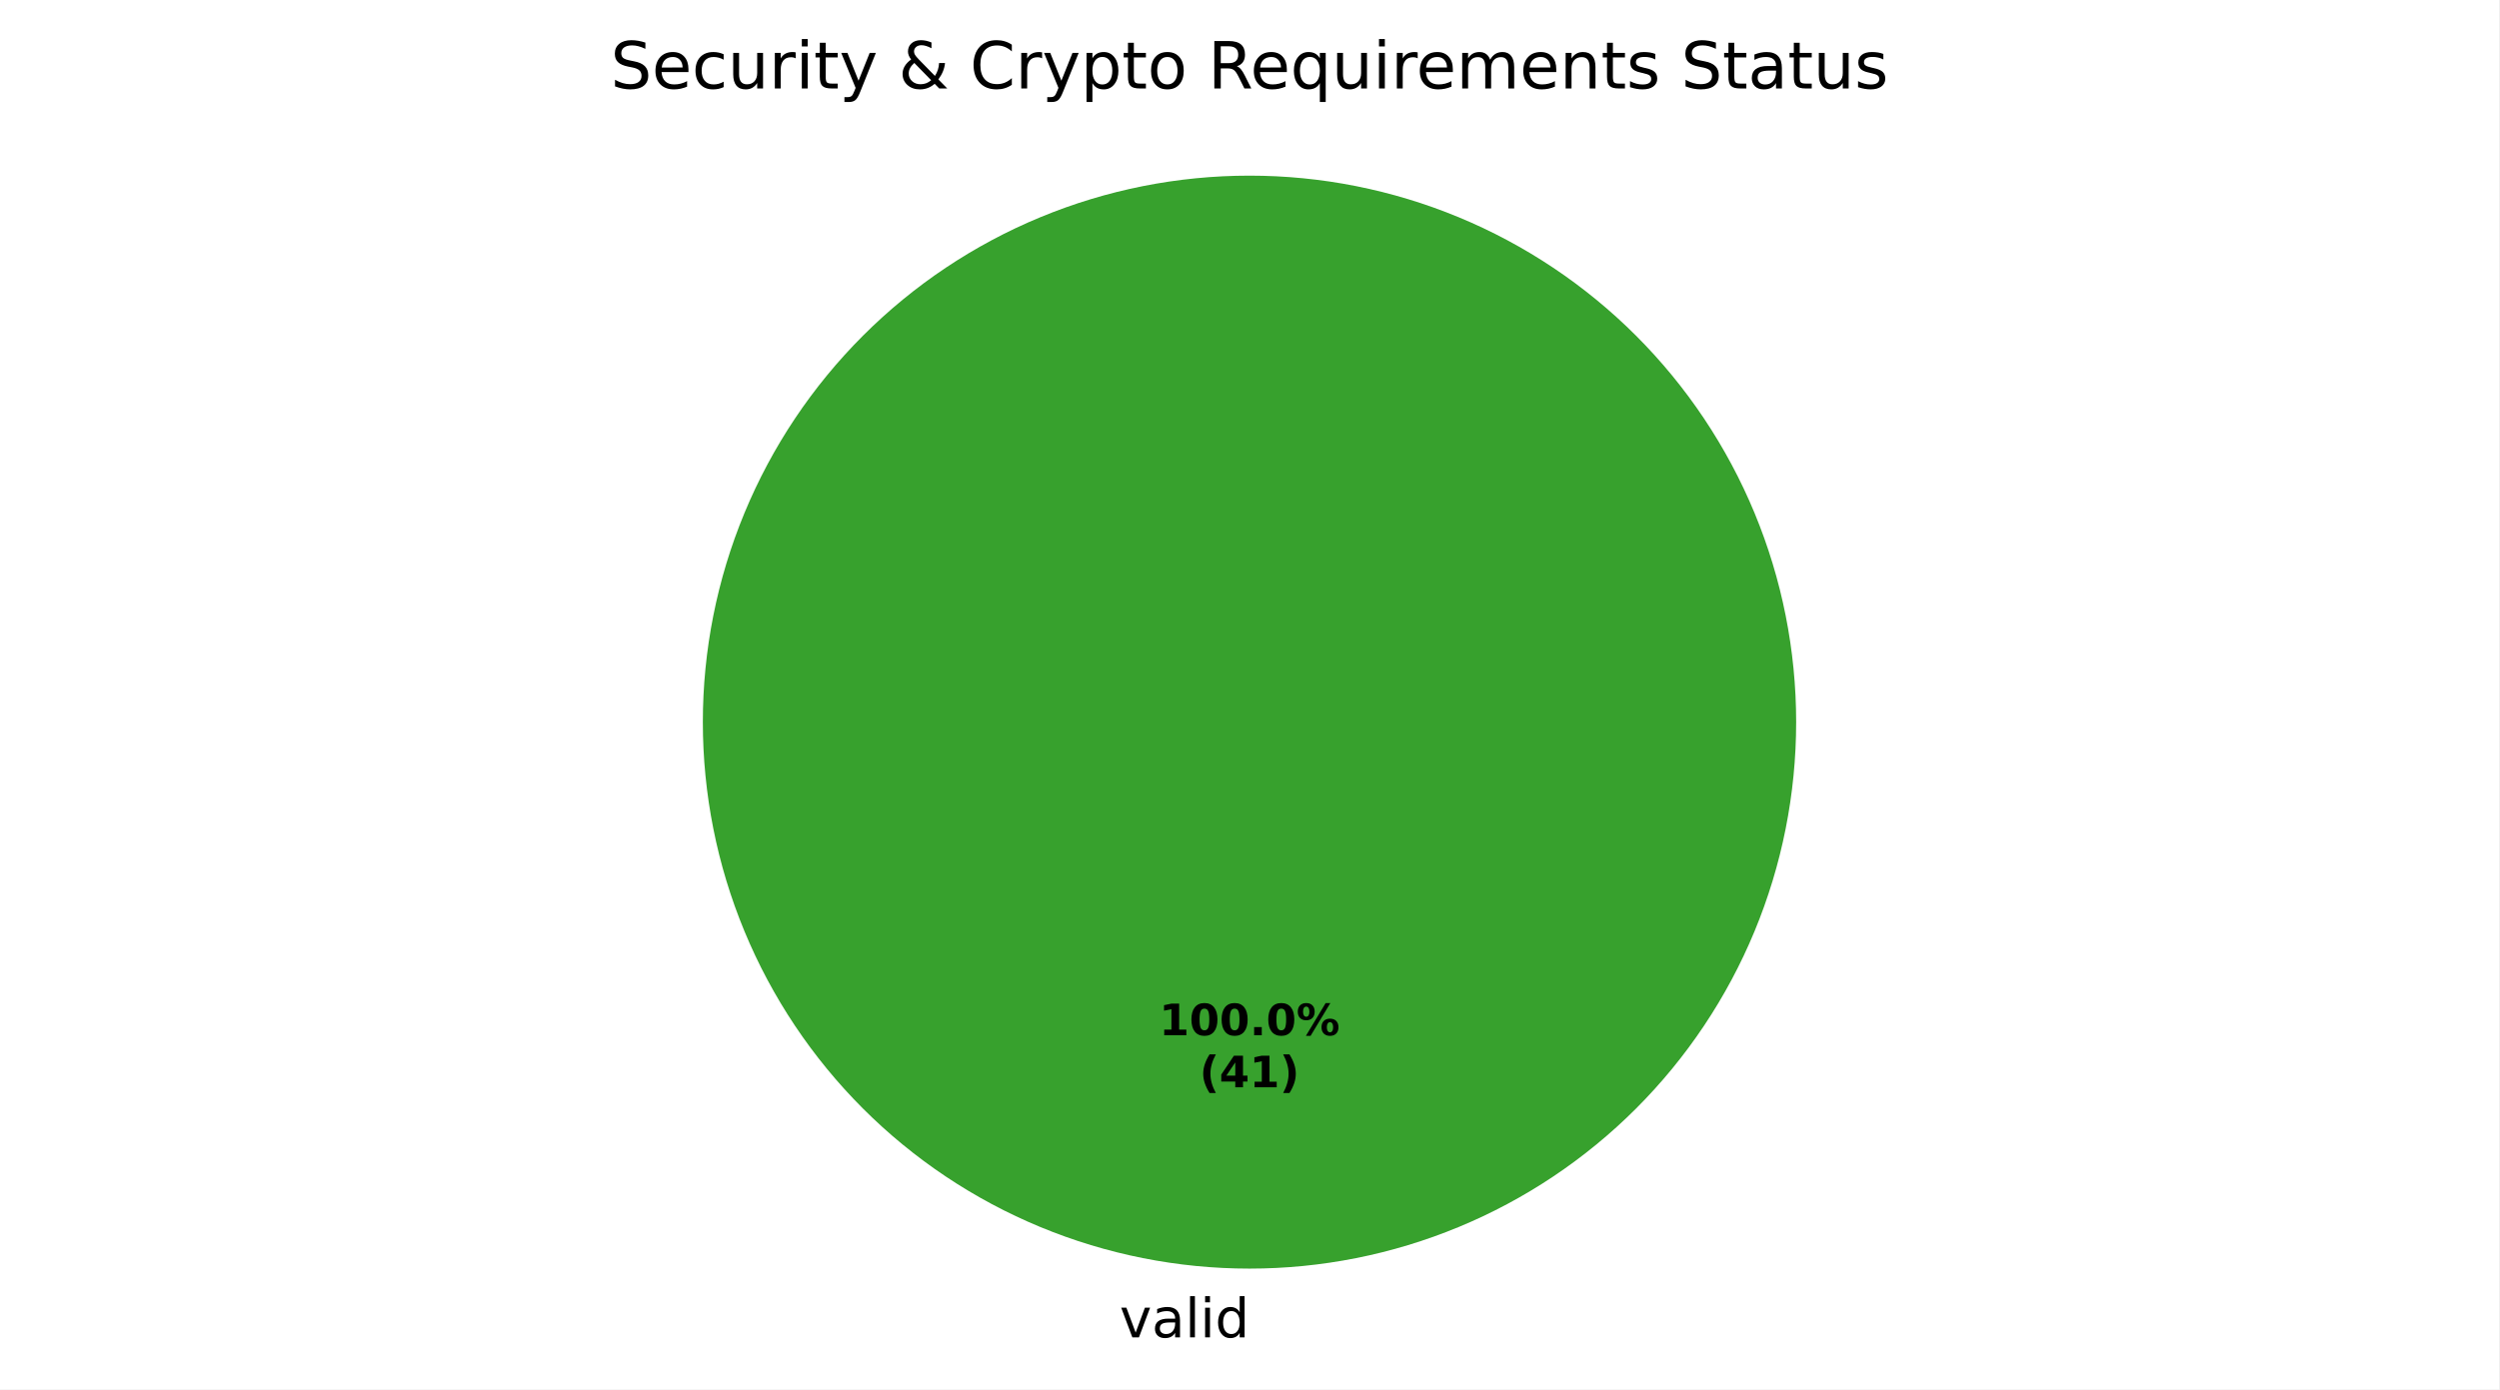
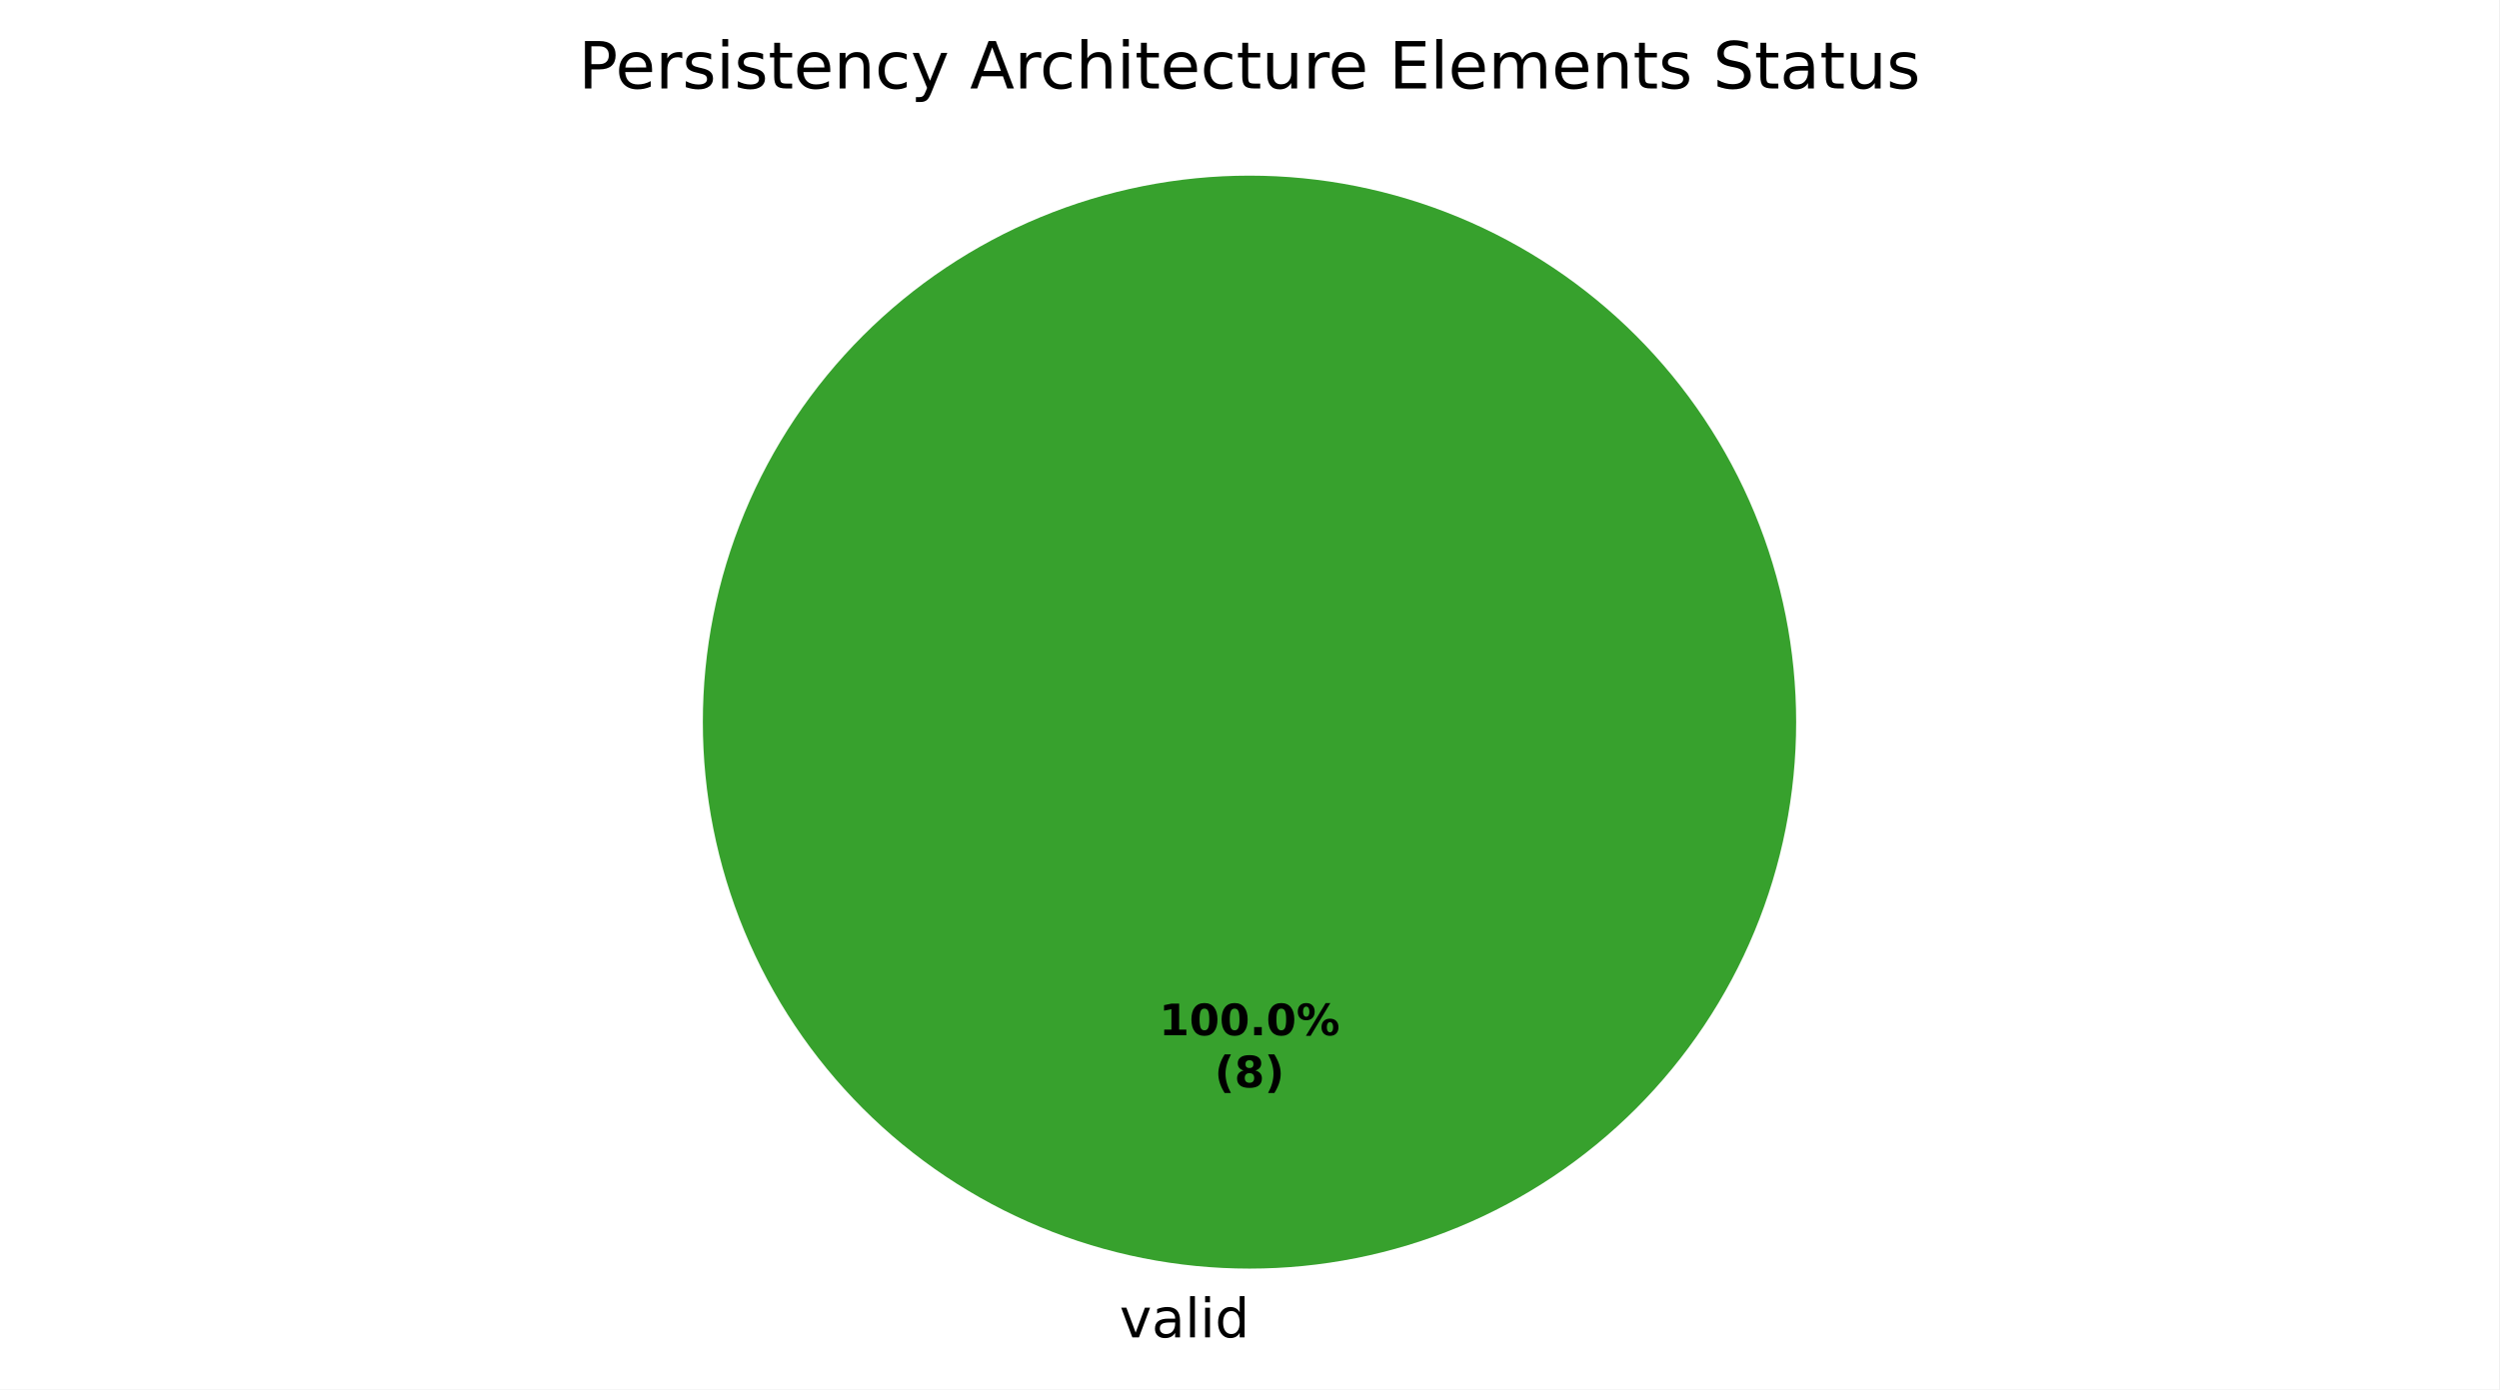
<svg xmlns="http://www.w3.org/2000/svg" xmlns:xlink="http://www.w3.org/1999/xlink" width="460.8pt" height="256.279pt" viewBox="0 0 460.8 256.279" version="1.1">
  <defs>
    <style type="text/css">*{stroke-linejoin: round; stroke-linecap: butt}</style>
  </defs>
  <g id="figure_1">
    <g id="patch_1">
      <path d="M 0 256.279  L 460.8 256.279  L 460.8 0  L 0 0  z " style="fill: #ffffff" />
    </g>
    <g id="axes_1">
      <g id="patch_2">
        <path d="M 331.2 133.198  C 331.2 119.961 328.593 106.853 323.527 94.624  C 318.462 82.394 311.036 71.282 301.676 61.922  C 292.316 52.562 281.204 45.137 268.974 40.071  C 256.745 35.006 243.637 32.398 230.4 32.398  C 217.163 32.398 204.055 35.006 191.826 40.071  C 179.596 45.137 168.484 52.562 159.124 61.922  C 149.764 71.282 142.338 82.394 137.273 94.624  C 132.207 106.853 129.6 119.961 129.6 133.198  C 129.6 146.435 132.207 159.543 137.273 171.773  C 142.338 184.002 149.764 195.115 159.124 204.474  C 168.484 213.834 179.596 221.26 191.826 226.325  C 204.055 231.391 217.163 233.998 230.4 233.998  C 243.637 233.998 256.745 231.391 268.974 226.325  C 281.204 221.26 292.316 213.834 301.676 204.474  C 311.036 195.115 318.462 184.002 323.527 171.773  C 328.593 159.543 331.2 146.435 331.2 133.198  M 230.4 133.198  z " style="fill: #37a12d" />
      </g>
      <g id="patch_3">
        <path d="M 230.4 32.398  C 230.4 32.398 230.4 32.398 230.4 32.398  L 230.4 133.198  z " style="fill: #ca2828" />
      </g>
      <g id="matplotlib.axis_1" />
      <g id="matplotlib.axis_2" />
      <g id="text_1">
        <g transform="translate(206.4484 246.6762) scale(0.1 -0.1)">
          <defs>
            <path id="DejaVuSans-59" d="M 191 3500  L 800 3500  L 1894 563  L 2988 3500  L 3597 3500  L 2284 0  L 1503 0  L 191 3500  z " transform="scale(0.015625)" />
            <path id="DejaVuSans-44" d="M 2194 1759  Q 1497 1759 1228 1600  Q 959 1441 959 1056  Q 959 750 1161 570  Q 1363 391 1709 391  Q 2188 391 2477 730  Q 2766 1069 2766 1631  L 2766 1759  L 2194 1759  z M 3341 1997  L 3341 0  L 2766 0  L 2766 531  Q 2569 213 2275 61  Q 1981 -91 1556 -91  Q 1019 -91 701 211  Q 384 513 384 1019  Q 384 1609 779 1909  Q 1175 2209 1959 2209  L 2766 2209  L 2766 2266  Q 2766 2663 2505 2880  Q 2244 3097 1772 3097  Q 1472 3097 1187 3025  Q 903 2953 641 2809  L 641 3341  Q 956 3463 1253 3523  Q 1550 3584 1831 3584  Q 2591 3584 2966 3190  Q 3341 2797 3341 1997  z " transform="scale(0.015625)" />
            <path id="DejaVuSans-4f" d="M 603 4863  L 1178 4863  L 1178 0  L 603 0  L 603 4863  z " transform="scale(0.015625)" />
            <path id="DejaVuSans-4c" d="M 603 3500  L 1178 3500  L 1178 0  L 603 0  L 603 3500  z M 603 4863  L 1178 4863  L 1178 4134  L 603 4134  L 603 4863  z " transform="scale(0.015625)" />
            <path id="DejaVuSans-47" d="M 2906 2969  L 2906 4863  L 3481 4863  L 3481 0  L 2906 0  L 2906 525  Q 2725 213 2448 61  Q 2172 -91 1784 -91  Q 1150 -91 751 415  Q 353 922 353 1747  Q 353 2572 751 3078  Q 1150 3584 1784 3584  Q 2172 3584 2448 3432  Q 2725 3281 2906 2969  z M 947 1747  Q 947 1113 1208 752  Q 1469 391 1925 391  Q 2381 391 2643 752  Q 2906 1113 2906 1747  Q 2906 2381 2643 2742  Q 2381 3103 1925 3103  Q 1469 3103 1208 2742  Q 947 2381 947 1747  z " transform="scale(0.015625)" />
          </defs>
          <use xlink:href="#DejaVuSans-59" />
          <use xlink:href="#DejaVuSans-44" transform="translate(59.1875 0)" />
          <use xlink:href="#DejaVuSans-4f" transform="translate(120.4688 0)" />
          <use xlink:href="#DejaVuSans-4c" transform="translate(148.25 0)" />
          <use xlink:href="#DejaVuSans-47" transform="translate(176.0312 0)" />
        </g>
      </g>
      <g id="text_2">
        <g transform="translate(213.74 190.9555) scale(0.08 -0.08)">
          <defs>
            <path id="DejaVuSans-Bold-14" d="M 750 831  L 1813 831  L 1813 3847  L 722 3622  L 722 4441  L 1806 4666  L 2950 4666  L 2950 831  L 4013 831  L 4013 0  L 750 0  L 750 831  z " transform="scale(0.015625)" />
            <path id="DejaVuSans-Bold-13" d="M 2944 2338  Q 2944 3213 2780 3570  Q 2616 3928 2228 3928  Q 1841 3928 1675 3570  Q 1509 3213 1509 2338  Q 1509 1453 1675 1090  Q 1841 728 2228 728  Q 2613 728 2778 1090  Q 2944 1453 2944 2338  z M 4147 2328  Q 4147 1169 3647 539  Q 3147 -91 2228 -91  Q 1306 -91 806 539  Q 306 1169 306 2328  Q 306 3491 806 4120  Q 1306 4750 2228 4750  Q 3147 4750 3647 4120  Q 4147 3491 4147 2328  z " transform="scale(0.015625)" />
            <path id="DejaVuSans-Bold-11" d="M 653 1209  L 1778 1209  L 1778 0  L 653 0  L 653 1209  z " transform="scale(0.015625)" />
            <path id="DejaVuSans-Bold-8" d="M 4959 1925  Q 4738 1925 4616 1733  Q 4494 1541 4494 1184  Q 4494 825 4614 633  Q 4734 441 4959 441  Q 5184 441 5303 633  Q 5422 825 5422 1184  Q 5422 1541 5301 1733  Q 5181 1925 4959 1925  z M 4959 2450  Q 5541 2450 5875 2112  Q 6209 1775 6209 1184  Q 6209 594 5875 251  Q 5541 -91 4959 -91  Q 4378 -91 4042 251  Q 3706 594 3706 1184  Q 3706 1772 4042 2111  Q 4378 2450 4959 2450  z M 2094 -91  L 1403 -91  L 4319 4750  L 5013 4750  L 2094 -91  z M 1453 4750  Q 2034 4750 2367 4411  Q 2700 4072 2700 3481  Q 2700 2891 2367 2550  Q 2034 2209 1453 2209  Q 872 2209 539 2550  Q 206 2891 206 3481  Q 206 4072 539 4411  Q 872 4750 1453 4750  z M 1453 4225  Q 1228 4225 1106 4031  Q 984 3838 984 3481  Q 984 3122 1106 2926  Q 1228 2731 1453 2731  Q 1678 2731 1798 2926  Q 1919 3122 1919 3481  Q 1919 3838 1797 4031  Q 1675 4225 1453 4225  z " transform="scale(0.015625)" />
          </defs>
          <use xlink:href="#DejaVuSans-Bold-14" />
          <use xlink:href="#DejaVuSans-Bold-13" transform="translate(69.57812 0)" />
          <use xlink:href="#DejaVuSans-Bold-13" transform="translate(139.1562 0)" />
          <use xlink:href="#DejaVuSans-Bold-11" transform="translate(208.7344 0)" />
          <use xlink:href="#DejaVuSans-Bold-13" transform="translate(246.7188 0)" />
          <use xlink:href="#DejaVuSans-Bold-8" transform="translate(316.2969 0)" />
        </g>
-         <g transform="translate(221.1775 200.557) scale(0.08 -0.08)">
+         <g transform="translate(223.9606 200.557) scale(0.08 -0.08)">
          <defs>
            <path id="DejaVuSans-Bold-b" d="M 2413 -844  L 1484 -844  Q 1006 -72 778 623  Q 550 1319 550 2003  Q 550 2688 779 3389  Q 1009 4091 1484 4856  L 2413 4856  Q 2013 4116 1813 3408  Q 1613 2700 1613 2009  Q 1613 1319 1811 609  Q 2009 -100 2413 -844  z " transform="scale(0.015625)" />
-             <path id="DejaVuSans-Bold-17" d="M 2356 3675  L 1038 1722  L 2356 1722  L 2356 3675  z M 2156 4666  L 3494 4666  L 3494 1722  L 4159 1722  L 4159 850  L 3494 850  L 3494 0  L 2356 0  L 2356 850  L 288 850  L 288 1881  L 2156 4666  z " transform="scale(0.015625)" />
+             <path id="DejaVuSans-Bold-1b" d="M 2228 2088  Q 1891 2088 1709 1903  Q 1528 1719 1528 1375  Q 1528 1031 1709 848  Q 1891 666 2228 666  Q 2563 666 2741 848  Q 2919 1031 2919 1375  Q 2919 1722 2741 1905  Q 2563 2088 2228 2088  z M 1350 2484  Q 925 2613 709 2878  Q 494 3144 494 3541  Q 494 4131 934 4440  Q 1375 4750 2228 4750  Q 3075 4750 3515 4442  Q 3956 4134 3956 3541  Q 3956 3144 3739 2878  Q 3522 2613 3097 2484  Q 3572 2353 3814 2058  Q 4056 1763 4056 1313  Q 4056 619 3595 264  Q 3134 -91 2228 -91  Q 1319 -91 855 264  Q 391 619 391 1313  Q 391 1763 633 2058  Q 875 2353 1350 2484  z M 1631 3419  Q 1631 3141 1786 2991  Q 1941 2841 2228 2841  Q 2509 2841 2662 2991  Q 2816 3141 2816 3419  Q 2816 3697 2662 3845  Q 2509 3994 2228 3994  Q 1941 3994 1786 3844  Q 1631 3694 1631 3419  z " transform="scale(0.015625)" />
            <path id="DejaVuSans-Bold-c" d="M 513 -844  Q 913 -100 1113 609  Q 1313 1319 1313 2009  Q 1313 2700 1113 3408  Q 913 4116 513 4856  L 1441 4856  Q 1916 4091 2145 3389  Q 2375 2688 2375 2003  Q 2375 1319 2147 623  Q 1919 -72 1441 -844  L 513 -844  z " transform="scale(0.015625)" />
          </defs>
          <use xlink:href="#DejaVuSans-Bold-b" />
-           <use xlink:href="#DejaVuSans-Bold-17" transform="translate(45.70312 0)" />
-           <use xlink:href="#DejaVuSans-Bold-14" transform="translate(115.2812 0)" />
-           <use xlink:href="#DejaVuSans-Bold-c" transform="translate(184.8594 0)" />
+           <use xlink:href="#DejaVuSans-Bold-1b" transform="translate(45.70312 0)" />
+           <use xlink:href="#DejaVuSans-Bold-c" transform="translate(115.2812 0)" />
        </g>
      </g>
      <g id="text_3">
-         <g transform="translate(112.5825 16.31812) scale(0.12 -0.12)">
+         <g transform="translate(106.6856 16.31812) scale(0.12 -0.12)">
          <defs>
-             <path id="DejaVuSans-36" d="M 3425 4513  L 3425 3897  Q 3066 4069 2747 4153  Q 2428 4238 2131 4238  Q 1616 4238 1336 4038  Q 1056 3838 1056 3469  Q 1056 3159 1242 3001  Q 1428 2844 1947 2747  L 2328 2669  Q 3034 2534 3370 2195  Q 3706 1856 3706 1288  Q 3706 609 3251 259  Q 2797 -91 1919 -91  Q 1588 -91 1214 -16  Q 841 59 441 206  L 441 856  Q 825 641 1194 531  Q 1563 422 1919 422  Q 2459 422 2753 634  Q 3047 847 3047 1241  Q 3047 1584 2836 1778  Q 2625 1972 2144 2069  L 1759 2144  Q 1053 2284 737 2584  Q 422 2884 422 3419  Q 422 4038 858 4394  Q 1294 4750 2059 4750  Q 2388 4750 2728 4690  Q 3069 4631 3425 4513  z " transform="scale(0.015625)" />
+             <path id="DejaVuSans-33" d="M 1259 4147  L 1259 2394  L 2053 2394  Q 2494 2394 2734 2622  Q 2975 2850 2975 3272  Q 2975 3691 2734 3919  Q 2494 4147 2053 4147  L 1259 4147  z M 628 4666  L 2053 4666  Q 2838 4666 3239 4311  Q 3641 3956 3641 3272  Q 3641 2581 3239 2228  Q 2838 1875 2053 1875  L 1259 1875  L 1259 0  L 628 0  L 628 4666  z " transform="scale(0.015625)" />
            <path id="DejaVuSans-48" d="M 3597 1894  L 3597 1613  L 953 1613  Q 991 1019 1311 708  Q 1631 397 2203 397  Q 2534 397 2845 478  Q 3156 559 3463 722  L 3463 178  Q 3153 47 2828 -22  Q 2503 -91 2169 -91  Q 1331 -91 842 396  Q 353 884 353 1716  Q 353 2575 817 3079  Q 1281 3584 2069 3584  Q 2775 3584 3186 3129  Q 3597 2675 3597 1894  z M 3022 2063  Q 3016 2534 2758 2815  Q 2500 3097 2075 3097  Q 1594 3097 1305 2825  Q 1016 2553 972 2059  L 3022 2063  z " transform="scale(0.015625)" />
+             <path id="DejaVuSans-55" d="M 2631 2963  Q 2534 3019 2420 3045  Q 2306 3072 2169 3072  Q 1681 3072 1420 2755  Q 1159 2438 1159 1844  L 1159 0  L 581 0  L 581 3500  L 1159 3500  L 1159 2956  Q 1341 3275 1631 3429  Q 1922 3584 2338 3584  Q 2397 3584 2469 3576  Q 2541 3569 2628 3553  L 2631 2963  z " transform="scale(0.015625)" />
+             <path id="DejaVuSans-56" d="M 2834 3397  L 2834 2853  Q 2591 2978 2328 3040  Q 2066 3103 1784 3103  Q 1356 3103 1142 2972  Q 928 2841 928 2578  Q 928 2378 1081 2264  Q 1234 2150 1697 2047  L 1894 2003  Q 2506 1872 2764 1633  Q 3022 1394 3022 966  Q 3022 478 2636 193  Q 2250 -91 1575 -91  Q 1294 -91 989 -36  Q 684 19 347 128  L 347 722  Q 666 556 975 473  Q 1284 391 1588 391  Q 1994 391 2212 530  Q 2431 669 2431 922  Q 2431 1156 2273 1281  Q 2116 1406 1581 1522  L 1381 1569  Q 847 1681 609 1914  Q 372 2147 372 2553  Q 372 3047 722 3315  Q 1072 3584 1716 3584  Q 2034 3584 2315 3537  Q 2597 3491 2834 3397  z " transform="scale(0.015625)" />
+             <path id="DejaVuSans-57" d="M 1172 4494  L 1172 3500  L 2356 3500  L 2356 3053  L 1172 3053  L 1172 1153  Q 1172 725 1289 603  Q 1406 481 1766 481  L 2356 481  L 2356 0  L 1766 0  Q 1100 0 847 248  Q 594 497 594 1153  L 594 3053  L 172 3053  L 172 3500  L 594 3500  L 594 4494  L 1172 4494  z " transform="scale(0.015625)" />
+             <path id="DejaVuSans-51" d="M 3513 2113  L 3513 0  L 2938 0  L 2938 2094  Q 2938 2591 2744 2837  Q 2550 3084 2163 3084  Q 1697 3084 1428 2787  Q 1159 2491 1159 1978  L 1159 0  L 581 0  L 581 3500  L 1159 3500  L 1159 2956  Q 1366 3272 1645 3428  Q 1925 3584 2291 3584  Q 2894 3584 3203 3211  Q 3513 2838 3513 2113  z " transform="scale(0.015625)" />
            <path id="DejaVuSans-46" d="M 3122 3366  L 3122 2828  Q 2878 2963 2633 3030  Q 2388 3097 2138 3097  Q 1578 3097 1268 2742  Q 959 2388 959 1747  Q 959 1106 1268 751  Q 1578 397 2138 397  Q 2388 397 2633 464  Q 2878 531 3122 666  L 3122 134  Q 2881 22 2623 -34  Q 2366 -91 2075 -91  Q 1284 -91 818 406  Q 353 903 353 1747  Q 353 2603 823 3093  Q 1294 3584 2113 3584  Q 2378 3584 2631 3529  Q 2884 3475 3122 3366  z " transform="scale(0.015625)" />
-             <path id="DejaVuSans-58" d="M 544 1381  L 544 3500  L 1119 3500  L 1119 1403  Q 1119 906 1312 657  Q 1506 409 1894 409  Q 2359 409 2629 706  Q 2900 1003 2900 1516  L 2900 3500  L 3475 3500  L 3475 0  L 2900 0  L 2900 538  Q 2691 219 2414 64  Q 2138 -91 1772 -91  Q 1169 -91 856 284  Q 544 659 544 1381  z M 1991 3584  L 1991 3584  z " transform="scale(0.015625)" />
-             <path id="DejaVuSans-55" d="M 2631 2963  Q 2534 3019 2420 3045  Q 2306 3072 2169 3072  Q 1681 3072 1420 2755  Q 1159 2438 1159 1844  L 1159 0  L 581 0  L 581 3500  L 1159 3500  L 1159 2956  Q 1341 3275 1631 3429  Q 1922 3584 2338 3584  Q 2397 3584 2469 3576  Q 2541 3569 2628 3553  L 2631 2963  z " transform="scale(0.015625)" />
-             <path id="DejaVuSans-57" d="M 1172 4494  L 1172 3500  L 2356 3500  L 2356 3053  L 1172 3053  L 1172 1153  Q 1172 725 1289 603  Q 1406 481 1766 481  L 2356 481  L 2356 0  L 1766 0  Q 1100 0 847 248  Q 594 497 594 1153  L 594 3053  L 172 3053  L 172 3500  L 594 3500  L 594 4494  L 1172 4494  z " transform="scale(0.015625)" />
            <path id="DejaVuSans-5c" d="M 2059 -325  Q 1816 -950 1584 -1140  Q 1353 -1331 966 -1331  L 506 -1331  L 506 -850  L 844 -850  Q 1081 -850 1212 -737  Q 1344 -625 1503 -206  L 1606 56  L 191 3500  L 800 3500  L 1894 763  L 2988 3500  L 3597 3500  L 2059 -325  z " transform="scale(0.015625)" />
            <path id="DejaVuSans-3" transform="scale(0.015625)" />
-             <path id="DejaVuSans-9" d="M 1556 2509  Q 1272 2256 1139 2004  Q 1006 1753 1006 1478  Q 1006 1022 1337 719  Q 1669 416 2169 416  Q 2466 416 2725 514  Q 2984 613 3213 813  L 1556 2509  z M 1997 2859  L 3584 1234  Q 3769 1513 3872 1830  Q 3975 2147 3994 2503  L 4575 2503  Q 4538 2091 4375 1687  Q 4213 1284 3922 891  L 4794 0  L 4006 0  L 3559 459  Q 3234 181 2878 45  Q 2522 -91 2113 -91  Q 1359 -91 881 339  Q 403 769 403 1441  Q 403 1841 612 2192  Q 822 2544 1241 2853  Q 1091 3050 1012 3245  Q 934 3441 934 3628  Q 934 4134 1281 4442  Q 1628 4750 2203 4750  Q 2463 4750 2720 4694  Q 2978 4638 3244 4525  L 3244 3956  Q 2972 4103 2725 4179  Q 2478 4256 2266 4256  Q 1938 4256 1733 4082  Q 1528 3909 1528 3634  Q 1528 3475 1620 3314  Q 1713 3153 1997 2859  z " transform="scale(0.015625)" />
-             <path id="DejaVuSans-26" d="M 4122 4306  L 4122 3641  Q 3803 3938 3442 4084  Q 3081 4231 2675 4231  Q 1875 4231 1450 3742  Q 1025 3253 1025 2328  Q 1025 1406 1450 917  Q 1875 428 2675 428  Q 3081 428 3442 575  Q 3803 722 4122 1019  L 4122 359  Q 3791 134 3420 21  Q 3050 -91 2638 -91  Q 1578 -91 968 557  Q 359 1206 359 2328  Q 359 3453 968 4101  Q 1578 4750 2638 4750  Q 3056 4750 3426 4639  Q 3797 4528 4122 4306  z " transform="scale(0.015625)" />
-             <path id="DejaVuSans-53" d="M 1159 525  L 1159 -1331  L 581 -1331  L 581 3500  L 1159 3500  L 1159 2969  Q 1341 3281 1617 3432  Q 1894 3584 2278 3584  Q 2916 3584 3314 3078  Q 3713 2572 3713 1747  Q 3713 922 3314 415  Q 2916 -91 2278 -91  Q 1894 -91 1617 61  Q 1341 213 1159 525  z M 3116 1747  Q 3116 2381 2855 2742  Q 2594 3103 2138 3103  Q 1681 3103 1420 2742  Q 1159 2381 1159 1747  Q 1159 1113 1420 752  Q 1681 391 2138 391  Q 2594 391 2855 752  Q 3116 1113 3116 1747  z " transform="scale(0.015625)" />
-             <path id="DejaVuSans-52" d="M 1959 3097  Q 1497 3097 1228 2736  Q 959 2375 959 1747  Q 959 1119 1226 758  Q 1494 397 1959 397  Q 2419 397 2687 759  Q 2956 1122 2956 1747  Q 2956 2369 2687 2733  Q 2419 3097 1959 3097  z M 1959 3584  Q 2709 3584 3137 3096  Q 3566 2609 3566 1747  Q 3566 888 3137 398  Q 2709 -91 1959 -91  Q 1206 -91 779 398  Q 353 888 353 1747  Q 353 2609 779 3096  Q 1206 3584 1959 3584  z " transform="scale(0.015625)" />
-             <path id="DejaVuSans-35" d="M 2841 2188  Q 3044 2119 3236 1894  Q 3428 1669 3622 1275  L 4263 0  L 3584 0  L 2988 1197  Q 2756 1666 2539 1819  Q 2322 1972 1947 1972  L 1259 1972  L 1259 0  L 628 0  L 628 4666  L 2053 4666  Q 2853 4666 3247 4331  Q 3641 3997 3641 3322  Q 3641 2881 3436 2590  Q 3231 2300 2841 2188  z M 1259 4147  L 1259 2491  L 2053 2491  Q 2509 2491 2742 2702  Q 2975 2913 2975 3322  Q 2975 3731 2742 3939  Q 2509 4147 2053 4147  L 1259 4147  z " transform="scale(0.015625)" />
-             <path id="DejaVuSans-54" d="M 947 1747  Q 947 1113 1208 752  Q 1469 391 1925 391  Q 2381 391 2643 752  Q 2906 1113 2906 1747  Q 2906 2381 2643 2742  Q 2381 3103 1925 3103  Q 1469 3103 1208 2742  Q 947 2381 947 1747  z M 2906 525  Q 2725 213 2448 61  Q 2172 -91 1784 -91  Q 1150 -91 751 415  Q 353 922 353 1747  Q 353 2572 751 3078  Q 1150 3584 1784 3584  Q 2172 3584 2448 3432  Q 2725 3281 2906 2969  L 2906 3500  L 3481 3500  L 3481 -1331  L 2906 -1331  L 2906 525  z " transform="scale(0.015625)" />
+             <path id="DejaVuSans-24" d="M 2188 4044  L 1331 1722  L 3047 1722  L 2188 4044  z M 1831 4666  L 2547 4666  L 4325 0  L 3669 0  L 3244 1197  L 1141 1197  L 716 0  L 50 0  L 1831 4666  z " transform="scale(0.015625)" />
+             <path id="DejaVuSans-4b" d="M 3513 2113  L 3513 0  L 2938 0  L 2938 2094  Q 2938 2591 2744 2837  Q 2550 3084 2163 3084  Q 1697 3084 1428 2787  Q 1159 2491 1159 1978  L 1159 0  L 581 0  L 581 4863  L 1159 4863  L 1159 2956  Q 1366 3272 1645 3428  Q 1925 3584 2291 3584  Q 2894 3584 3203 3211  Q 3513 2838 3513 2113  z " transform="scale(0.015625)" />
+             <path id="DejaVuSans-58" d="M 544 1381  L 544 3500  L 1119 3500  L 1119 1403  Q 1119 906 1312 657  Q 1506 409 1894 409  Q 2359 409 2629 706  Q 2900 1003 2900 1516  L 2900 3500  L 3475 3500  L 3475 0  L 2900 0  L 2900 538  Q 2691 219 2414 64  Q 2138 -91 1772 -91  Q 1169 -91 856 284  Q 544 659 544 1381  z M 1991 3584  L 1991 3584  z " transform="scale(0.015625)" />
+             <path id="DejaVuSans-28" d="M 628 4666  L 3578 4666  L 3578 4134  L 1259 4134  L 1259 2753  L 3481 2753  L 3481 2222  L 1259 2222  L 1259 531  L 3634 531  L 3634 0  L 628 0  L 628 4666  z " transform="scale(0.015625)" />
            <path id="DejaVuSans-50" d="M 3328 2828  Q 3544 3216 3844 3400  Q 4144 3584 4550 3584  Q 5097 3584 5394 3201  Q 5691 2819 5691 2113  L 5691 0  L 5113 0  L 5113 2094  Q 5113 2597 4934 2840  Q 4756 3084 4391 3084  Q 3944 3084 3684 2787  Q 3425 2491 3425 1978  L 3425 0  L 2847 0  L 2847 2094  Q 2847 2600 2669 2842  Q 2491 3084 2119 3084  Q 1678 3084 1418 2786  Q 1159 2488 1159 1978  L 1159 0  L 581 0  L 581 3500  L 1159 3500  L 1159 2956  Q 1356 3278 1631 3431  Q 1906 3584 2284 3584  Q 2666 3584 2933 3390  Q 3200 3197 3328 2828  z " transform="scale(0.015625)" />
-             <path id="DejaVuSans-51" d="M 3513 2113  L 3513 0  L 2938 0  L 2938 2094  Q 2938 2591 2744 2837  Q 2550 3084 2163 3084  Q 1697 3084 1428 2787  Q 1159 2491 1159 1978  L 1159 0  L 581 0  L 581 3500  L 1159 3500  L 1159 2956  Q 1366 3272 1645 3428  Q 1925 3584 2291 3584  Q 2894 3584 3203 3211  Q 3513 2838 3513 2113  z " transform="scale(0.015625)" />
-             <path id="DejaVuSans-56" d="M 2834 3397  L 2834 2853  Q 2591 2978 2328 3040  Q 2066 3103 1784 3103  Q 1356 3103 1142 2972  Q 928 2841 928 2578  Q 928 2378 1081 2264  Q 1234 2150 1697 2047  L 1894 2003  Q 2506 1872 2764 1633  Q 3022 1394 3022 966  Q 3022 478 2636 193  Q 2250 -91 1575 -91  Q 1294 -91 989 -36  Q 684 19 347 128  L 347 722  Q 666 556 975 473  Q 1284 391 1588 391  Q 1994 391 2212 530  Q 2431 669 2431 922  Q 2431 1156 2273 1281  Q 2116 1406 1581 1522  L 1381 1569  Q 847 1681 609 1914  Q 372 2147 372 2553  Q 372 3047 722 3315  Q 1072 3584 1716 3584  Q 2034 3584 2315 3537  Q 2597 3491 2834 3397  z " transform="scale(0.015625)" />
+             <path id="DejaVuSans-36" d="M 3425 4513  L 3425 3897  Q 3066 4069 2747 4153  Q 2428 4238 2131 4238  Q 1616 4238 1336 4038  Q 1056 3838 1056 3469  Q 1056 3159 1242 3001  Q 1428 2844 1947 2747  L 2328 2669  Q 3034 2534 3370 2195  Q 3706 1856 3706 1288  Q 3706 609 3251 259  Q 2797 -91 1919 -91  Q 1588 -91 1214 -16  Q 841 59 441 206  L 441 856  Q 825 641 1194 531  Q 1563 422 1919 422  Q 2459 422 2753 634  Q 3047 847 3047 1241  Q 3047 1584 2836 1778  Q 2625 1972 2144 2069  L 1759 2144  Q 1053 2284 737 2584  Q 422 2884 422 3419  Q 422 4038 858 4394  Q 1294 4750 2059 4750  Q 2388 4750 2728 4690  Q 3069 4631 3425 4513  z " transform="scale(0.015625)" />
          </defs>
-           <use xlink:href="#DejaVuSans-36" />
-           <use xlink:href="#DejaVuSans-48" transform="translate(63.48438 0)" />
-           <use xlink:href="#DejaVuSans-46" transform="translate(125.0156 0)" />
-           <use xlink:href="#DejaVuSans-58" transform="translate(180 0)" />
-           <use xlink:href="#DejaVuSans-55" transform="translate(243.375 0)" />
-           <use xlink:href="#DejaVuSans-4c" transform="translate(284.4844 0)" />
-           <use xlink:href="#DejaVuSans-57" transform="translate(312.2656 0)" />
-           <use xlink:href="#DejaVuSans-5c" transform="translate(351.4688 0)" />
-           <use xlink:href="#DejaVuSans-3" transform="translate(410.6562 0)" />
-           <use xlink:href="#DejaVuSans-9" transform="translate(442.4375 0)" />
-           <use xlink:href="#DejaVuSans-3" transform="translate(520.4219 0)" />
-           <use xlink:href="#DejaVuSans-26" transform="translate(552.2031 0)" />
-           <use xlink:href="#DejaVuSans-55" transform="translate(622.0312 0)" />
-           <use xlink:href="#DejaVuSans-5c" transform="translate(663.1406 0)" />
-           <use xlink:href="#DejaVuSans-53" transform="translate(722.3281 0)" />
-           <use xlink:href="#DejaVuSans-57" transform="translate(785.8125 0)" />
-           <use xlink:href="#DejaVuSans-52" transform="translate(825.0156 0)" />
-           <use xlink:href="#DejaVuSans-3" transform="translate(886.2031 0)" />
-           <use xlink:href="#DejaVuSans-35" transform="translate(917.9844 0)" />
-           <use xlink:href="#DejaVuSans-48" transform="translate(982.9844 0)" />
-           <use xlink:href="#DejaVuSans-54" transform="translate(1044.516 0)" />
-           <use xlink:href="#DejaVuSans-58" transform="translate(1108 0)" />
-           <use xlink:href="#DejaVuSans-4c" transform="translate(1171.375 0)" />
-           <use xlink:href="#DejaVuSans-55" transform="translate(1199.156 0)" />
-           <use xlink:href="#DejaVuSans-48" transform="translate(1238.062 0)" />
-           <use xlink:href="#DejaVuSans-50" transform="translate(1299.594 0)" />
-           <use xlink:href="#DejaVuSans-48" transform="translate(1397 0)" />
-           <use xlink:href="#DejaVuSans-51" transform="translate(1458.531 0)" />
-           <use xlink:href="#DejaVuSans-57" transform="translate(1521.906 0)" />
-           <use xlink:href="#DejaVuSans-56" transform="translate(1561.109 0)" />
-           <use xlink:href="#DejaVuSans-3" transform="translate(1613.203 0)" />
-           <use xlink:href="#DejaVuSans-36" transform="translate(1644.984 0)" />
-           <use xlink:href="#DejaVuSans-57" transform="translate(1708.469 0)" />
-           <use xlink:href="#DejaVuSans-44" transform="translate(1747.672 0)" />
-           <use xlink:href="#DejaVuSans-57" transform="translate(1808.953 0)" />
-           <use xlink:href="#DejaVuSans-58" transform="translate(1848.156 0)" />
-           <use xlink:href="#DejaVuSans-56" transform="translate(1911.531 0)" />
+           <use xlink:href="#DejaVuSans-33" />
+           <use xlink:href="#DejaVuSans-48" transform="translate(56.73438 0)" />
+           <use xlink:href="#DejaVuSans-55" transform="translate(118.2656 0)" />
+           <use xlink:href="#DejaVuSans-56" transform="translate(159.375 0)" />
+           <use xlink:href="#DejaVuSans-4c" transform="translate(211.4688 0)" />
+           <use xlink:href="#DejaVuSans-56" transform="translate(239.25 0)" />
+           <use xlink:href="#DejaVuSans-57" transform="translate(291.3438 0)" />
+           <use xlink:href="#DejaVuSans-48" transform="translate(330.5469 0)" />
+           <use xlink:href="#DejaVuSans-51" transform="translate(392.0781 0)" />
+           <use xlink:href="#DejaVuSans-46" transform="translate(455.4531 0)" />
+           <use xlink:href="#DejaVuSans-5c" transform="translate(510.4375 0)" />
+           <use xlink:href="#DejaVuSans-3" transform="translate(569.625 0)" />
+           <use xlink:href="#DejaVuSans-24" transform="translate(601.4062 0)" />
+           <use xlink:href="#DejaVuSans-55" transform="translate(669.8125 0)" />
+           <use xlink:href="#DejaVuSans-46" transform="translate(708.7188 0)" />
+           <use xlink:href="#DejaVuSans-4b" transform="translate(763.7031 0)" />
+           <use xlink:href="#DejaVuSans-4c" transform="translate(827.0781 0)" />
+           <use xlink:href="#DejaVuSans-57" transform="translate(854.8594 0)" />
+           <use xlink:href="#DejaVuSans-48" transform="translate(894.0625 0)" />
+           <use xlink:href="#DejaVuSans-46" transform="translate(955.5938 0)" />
+           <use xlink:href="#DejaVuSans-57" transform="translate(1010.578 0)" />
+           <use xlink:href="#DejaVuSans-58" transform="translate(1049.781 0)" />
+           <use xlink:href="#DejaVuSans-55" transform="translate(1113.156 0)" />
+           <use xlink:href="#DejaVuSans-48" transform="translate(1152.062 0)" />
+           <use xlink:href="#DejaVuSans-3" transform="translate(1213.594 0)" />
+           <use xlink:href="#DejaVuSans-28" transform="translate(1245.375 0)" />
+           <use xlink:href="#DejaVuSans-4f" transform="translate(1308.562 0)" />
+           <use xlink:href="#DejaVuSans-48" transform="translate(1336.344 0)" />
+           <use xlink:href="#DejaVuSans-50" transform="translate(1397.875 0)" />
+           <use xlink:href="#DejaVuSans-48" transform="translate(1495.281 0)" />
+           <use xlink:href="#DejaVuSans-51" transform="translate(1556.812 0)" />
+           <use xlink:href="#DejaVuSans-57" transform="translate(1620.188 0)" />
+           <use xlink:href="#DejaVuSans-56" transform="translate(1659.391 0)" />
+           <use xlink:href="#DejaVuSans-3" transform="translate(1711.484 0)" />
+           <use xlink:href="#DejaVuSans-36" transform="translate(1743.266 0)" />
+           <use xlink:href="#DejaVuSans-57" transform="translate(1806.75 0)" />
+           <use xlink:href="#DejaVuSans-44" transform="translate(1845.953 0)" />
+           <use xlink:href="#DejaVuSans-57" transform="translate(1907.234 0)" />
+           <use xlink:href="#DejaVuSans-58" transform="translate(1946.438 0)" />
+           <use xlink:href="#DejaVuSans-56" transform="translate(2009.812 0)" />
        </g>
      </g>
    </g>
  </g>
</svg>
